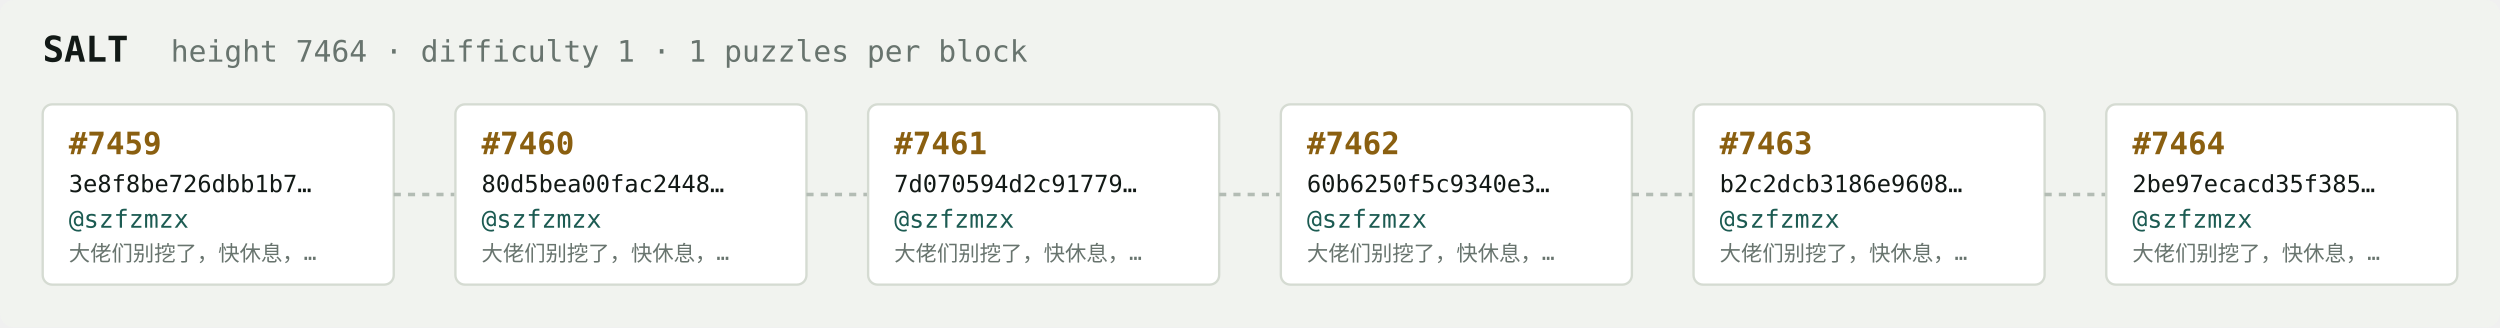
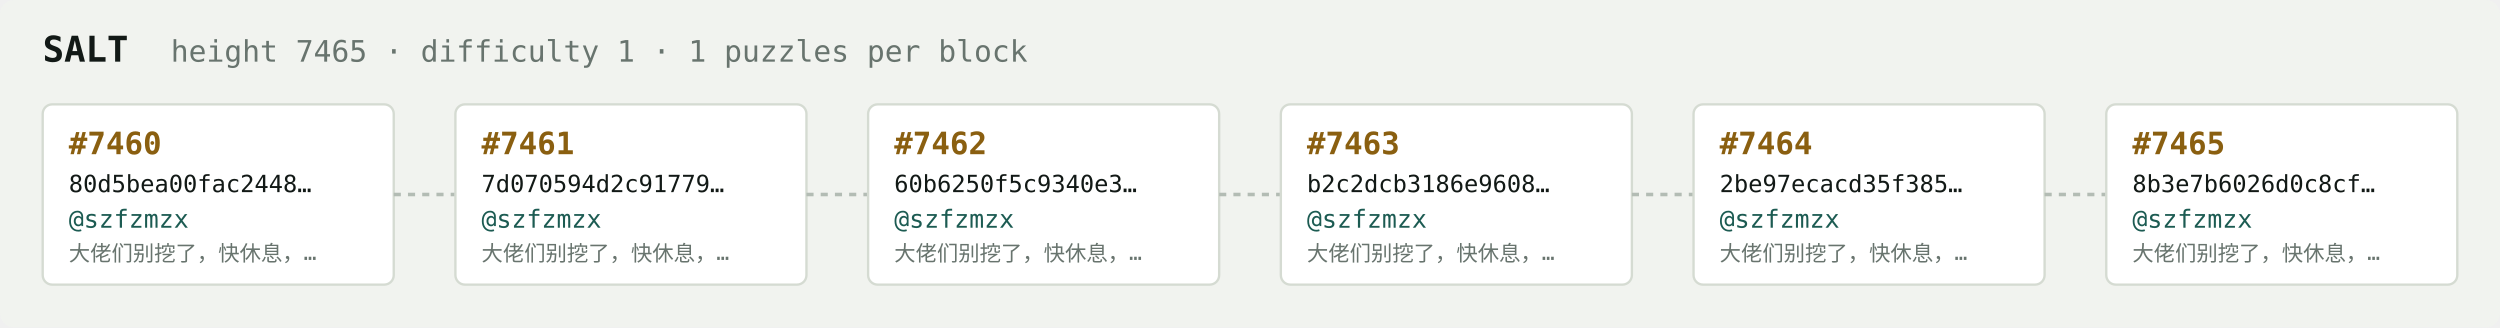
<svg xmlns="http://www.w3.org/2000/svg" width="1054" height="138" viewBox="0 0 1054 138" font-family="ui-monospace,SFMono-Regular,Menlo,monospace">
  <rect fill="#f1f3ef" width="1054" height="138" rx="6" />
  <text x="18" y="26" fill="#121916" font-size="15" font-weight="700">SALT</text>
-   <text x="72" y="26" fill="#68746e" font-size="12.5">height 7464 · difficulty 1 · 1 puzzles per block</text>
+   <text x="72" y="26" fill="#68746e" font-size="12.5">height 7465 · difficulty 1 · 1 puzzles per block</text>
  <rect x="18" y="44" width="148" height="76" rx="4" fill="#ffffff" stroke="#d5dbd2" stroke-width="1" />
-   <text x="29" y="65" fill="#8a5f10" font-size="13" font-weight="700">#7459</text>
-   <text x="29" y="81" fill="#121916" font-size="10">3e8f8be726dbb1b7…</text>
+   <text x="29" y="65" fill="#8a5f10" font-size="13" font-weight="700">#7460</text>
+   <text x="29" y="81" fill="#121916" font-size="10">80d5bea00fac2448…</text>
  <text x="29" y="96" fill="#1c5b52" font-size="10.5">@szfzmzx</text>
  <text x="29" y="110" fill="#68746e" font-size="9">大佬们别挖了，快休息，…</text>
  <line x1="166" y1="82.0" x2="192" y2="82.0" stroke="#b3bcb4" stroke-width="1.5" stroke-dasharray="3 3" />
  <rect x="192" y="44" width="148" height="76" rx="4" fill="#ffffff" stroke="#d5dbd2" stroke-width="1" />
-   <text x="203" y="65" fill="#8a5f10" font-size="13" font-weight="700">#7460</text>
-   <text x="203" y="81" fill="#121916" font-size="10">80d5bea00fac2448…</text>
+   <text x="203" y="65" fill="#8a5f10" font-size="13" font-weight="700">#7461</text>
+   <text x="203" y="81" fill="#121916" font-size="10">7d070594d2c91779…</text>
  <text x="203" y="96" fill="#1c5b52" font-size="10.5">@szfzmzx</text>
  <text x="203" y="110" fill="#68746e" font-size="9">大佬们别挖了，快休息，…</text>
  <line x1="340" y1="82.0" x2="366" y2="82.0" stroke="#b3bcb4" stroke-width="1.5" stroke-dasharray="3 3" />
  <rect x="366" y="44" width="148" height="76" rx="4" fill="#ffffff" stroke="#d5dbd2" stroke-width="1" />
-   <text x="377" y="65" fill="#8a5f10" font-size="13" font-weight="700">#7461</text>
-   <text x="377" y="81" fill="#121916" font-size="10">7d070594d2c91779…</text>
+   <text x="377" y="65" fill="#8a5f10" font-size="13" font-weight="700">#7462</text>
+   <text x="377" y="81" fill="#121916" font-size="10">60b6250f5c9340e3…</text>
  <text x="377" y="96" fill="#1c5b52" font-size="10.5">@szfzmzx</text>
  <text x="377" y="110" fill="#68746e" font-size="9">大佬们别挖了，快休息，…</text>
  <line x1="514" y1="82.0" x2="540" y2="82.0" stroke="#b3bcb4" stroke-width="1.5" stroke-dasharray="3 3" />
  <rect x="540" y="44" width="148" height="76" rx="4" fill="#ffffff" stroke="#d5dbd2" stroke-width="1" />
-   <text x="551" y="65" fill="#8a5f10" font-size="13" font-weight="700">#7462</text>
-   <text x="551" y="81" fill="#121916" font-size="10">60b6250f5c9340e3…</text>
+   <text x="551" y="65" fill="#8a5f10" font-size="13" font-weight="700">#7463</text>
+   <text x="551" y="81" fill="#121916" font-size="10">b2c2dcb3186e9608…</text>
  <text x="551" y="96" fill="#1c5b52" font-size="10.5">@szfzmzx</text>
  <text x="551" y="110" fill="#68746e" font-size="9">大佬们别挖了，快休息，…</text>
  <line x1="688" y1="82.0" x2="714" y2="82.0" stroke="#b3bcb4" stroke-width="1.5" stroke-dasharray="3 3" />
  <rect x="714" y="44" width="148" height="76" rx="4" fill="#ffffff" stroke="#d5dbd2" stroke-width="1" />
-   <text x="725" y="65" fill="#8a5f10" font-size="13" font-weight="700">#7463</text>
-   <text x="725" y="81" fill="#121916" font-size="10">b2c2dcb3186e9608…</text>
+   <text x="725" y="65" fill="#8a5f10" font-size="13" font-weight="700">#7464</text>
+   <text x="725" y="81" fill="#121916" font-size="10">2be97ecacd35f385…</text>
  <text x="725" y="96" fill="#1c5b52" font-size="10.5">@szfzmzx</text>
  <text x="725" y="110" fill="#68746e" font-size="9">大佬们别挖了，快休息，…</text>
  <line x1="862" y1="82.0" x2="888" y2="82.0" stroke="#b3bcb4" stroke-width="1.5" stroke-dasharray="3 3" />
  <rect x="888" y="44" width="148" height="76" rx="4" fill="#ffffff" stroke="#d5dbd2" stroke-width="1" />
-   <text x="899" y="65" fill="#8a5f10" font-size="13" font-weight="700">#7464</text>
-   <text x="899" y="81" fill="#121916" font-size="10">2be97ecacd35f385…</text>
+   <text x="899" y="65" fill="#8a5f10" font-size="13" font-weight="700">#7465</text>
+   <text x="899" y="81" fill="#121916" font-size="10">8b3e7b6026d0c8cf…</text>
  <text x="899" y="96" fill="#1c5b52" font-size="10.5">@szfzmzx</text>
  <text x="899" y="110" fill="#68746e" font-size="9">大佬们别挖了，快休息，…</text>
</svg>
